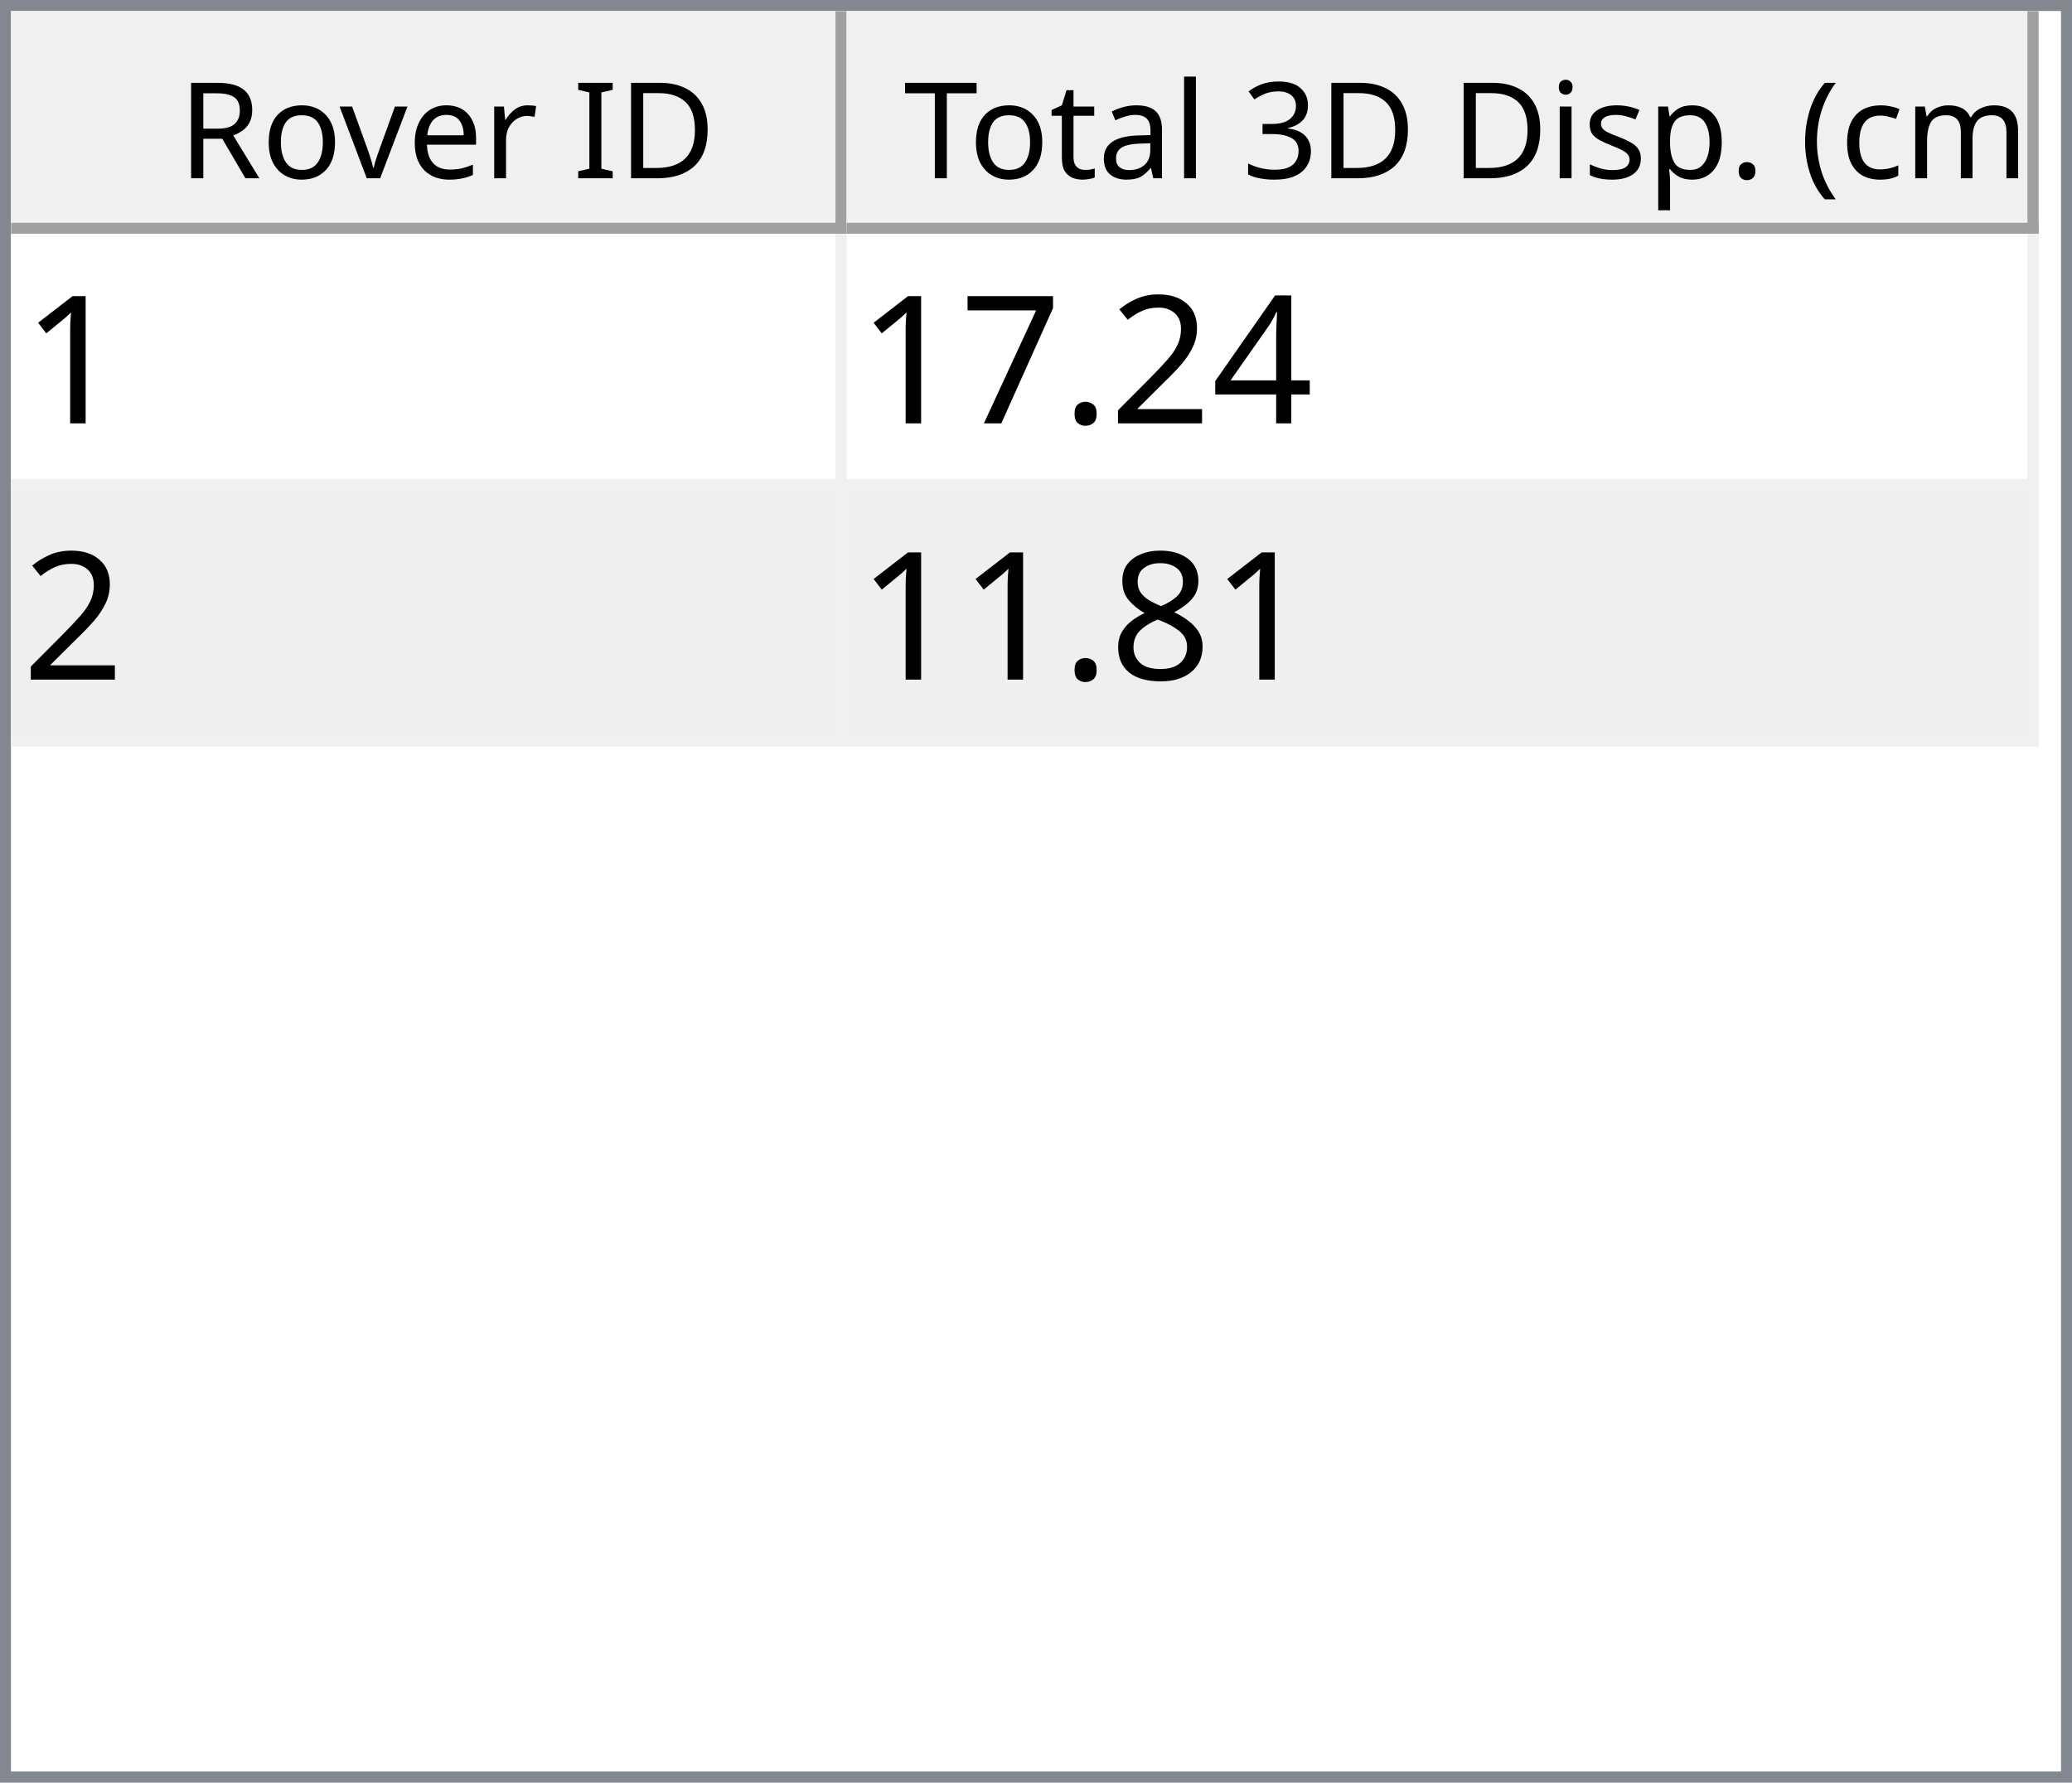
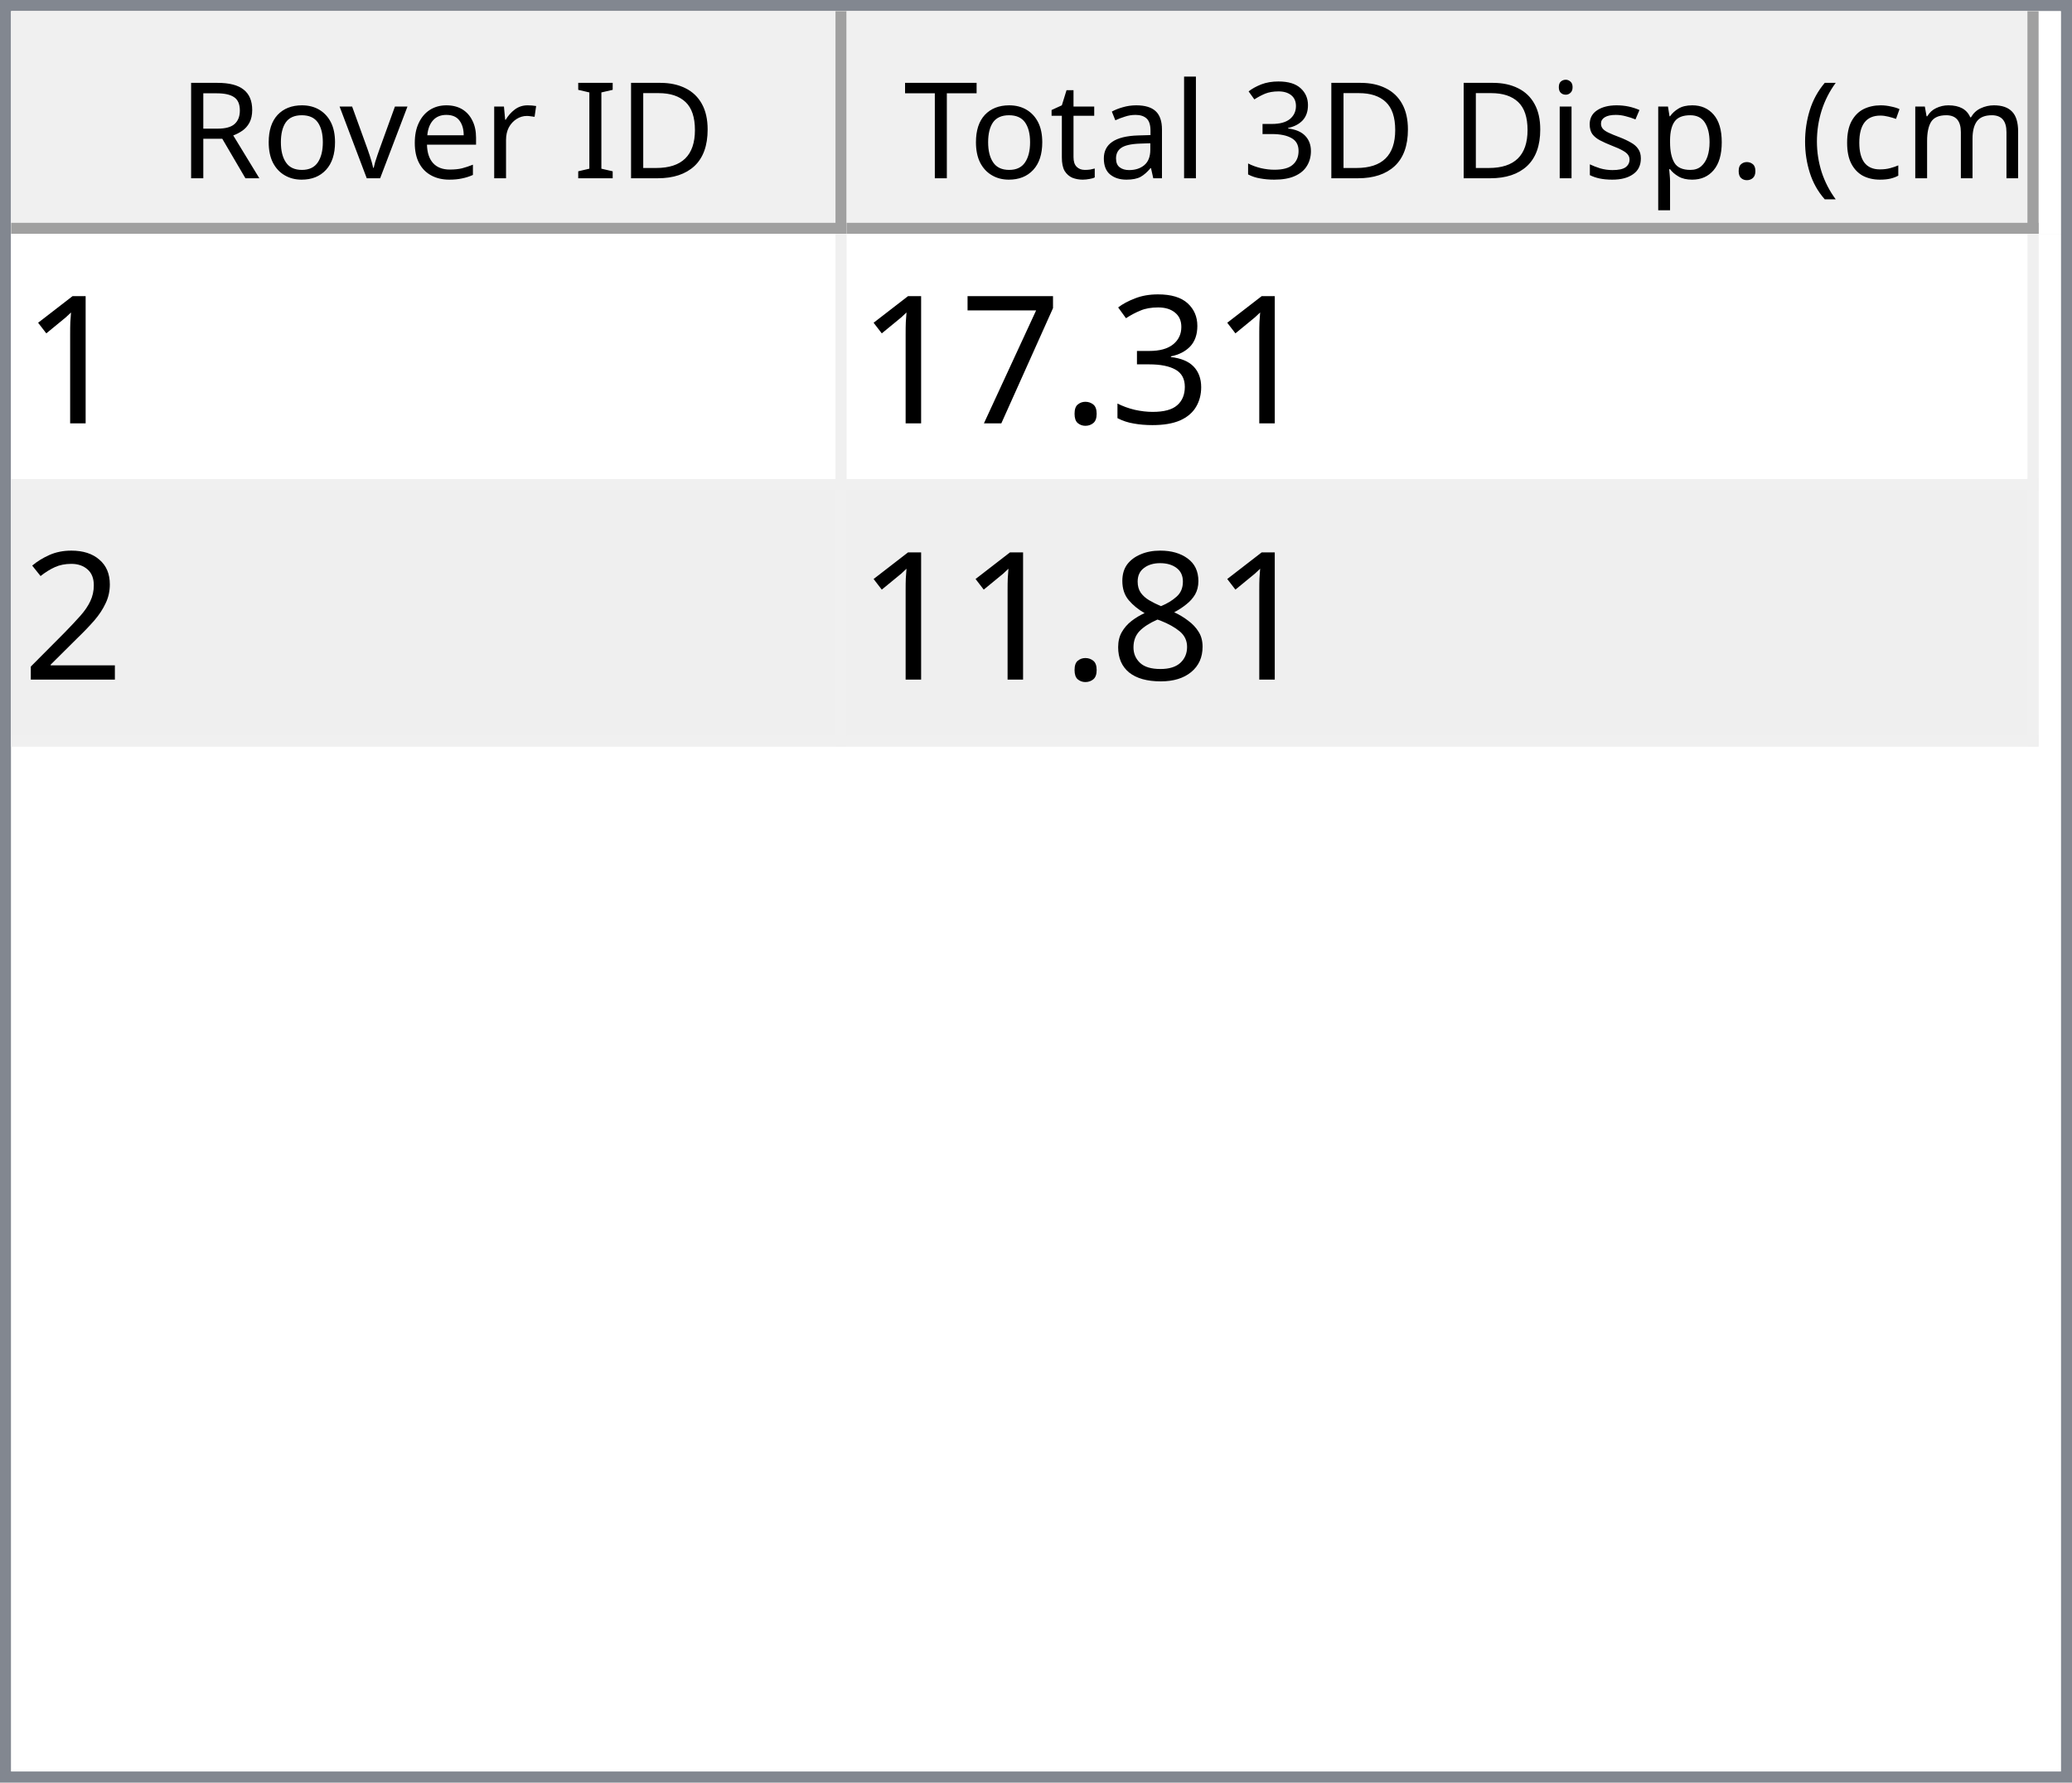
<svg xmlns="http://www.w3.org/2000/svg" style="fill-opacity:1; color-rendering:auto; color-interpolation:auto; text-rendering:auto; stroke:black; stroke-linecap:square; stroke-miterlimit:10; shape-rendering:auto; stroke-opacity:1; fill:black; stroke-dasharray:none; font-weight:normal; stroke-width:1; font-family:'Dialog'; font-style:normal; stroke-linejoin:miter; font-size:12px; stroke-dashoffset:0; image-rendering:auto;" width="186" height="160">
  <defs id="genericDefs" />
  <g>
    <defs id="defs1">
      <clipPath clipPathUnits="userSpaceOnUse" id="clipPath1">
        <path d="M0 0 L186 0 L186 160 L0 160 L0 0 Z" />
      </clipPath>
      <clipPath clipPathUnits="userSpaceOnUse" id="clipPath2">
        <path d="M0 0 L0 160 L186 160 L186 0 Z" />
      </clipPath>
      <clipPath clipPathUnits="userSpaceOnUse" id="clipPath3">
        <path d="M0 0 L0 20 L184 20 L184 0 Z" />
      </clipPath>
      <clipPath clipPathUnits="userSpaceOnUse" id="clipPath4">
        <path d="M0 0 L0 20 L75 20 L75 0 Z" />
      </clipPath>
      <clipPath clipPathUnits="userSpaceOnUse" id="clipPath5">
        <path d="M1 1 L1 19 L74 19 L74 1 Z" />
      </clipPath>
      <clipPath clipPathUnits="userSpaceOnUse" id="clipPath6">
        <path d="M0 0 L0 18 L73 18 L73 0 Z" />
      </clipPath>
      <clipPath clipPathUnits="userSpaceOnUse" id="clipPath7">
        <path d="M-0.5 -0.5 L-0.5 19.5 L74.5 19.5 L74.5 -0.5 Z" />
      </clipPath>
      <clipPath clipPathUnits="userSpaceOnUse" id="clipPath8">
        <path d="M0 0 L0 20 L107 20 L107 0 Z" />
      </clipPath>
      <clipPath clipPathUnits="userSpaceOnUse" id="clipPath9">
        <path d="M1 1 L1 19 L106 19 L106 1 Z" />
      </clipPath>
      <clipPath clipPathUnits="userSpaceOnUse" id="clipPath10">
        <path d="M0 0 L0 18 L105 18 L105 0 Z" />
      </clipPath>
      <clipPath clipPathUnits="userSpaceOnUse" id="clipPath11">
        <path d="M-0.5 -0.5 L-0.5 19.5 L106.5 19.5 L106.5 -0.5 Z" />
      </clipPath>
      <clipPath clipPathUnits="userSpaceOnUse" id="clipPath12">
        <path d="M0 0 L0 138 L184 138 L184 0 Z" />
      </clipPath>
      <clipPath clipPathUnits="userSpaceOnUse" id="clipPath13">
        <path d="M0 0 L0 46 L182 46 L182 0 Z" />
      </clipPath>
      <clipPath clipPathUnits="userSpaceOnUse" id="clipPath14">
        <path d="M-0.5 -0.5 L-0.5 45.5 L181.5 45.5 L181.5 -0.5 Z" />
      </clipPath>
      <clipPath clipPathUnits="userSpaceOnUse" id="clipPath15">
        <path d="M0 0 L0 22 L74 22 L74 0 Z" />
      </clipPath>
      <clipPath clipPathUnits="userSpaceOnUse" id="clipPath16">
        <path d="M0 0 L0 22 L106 22 L106 0 Z" />
      </clipPath>
      <font horiz-adv-x="64.551" id="font1">
        <font-face ascent="107.91" descent="25.098" units-per-em="100" style="font-style:normal; font-family:Segoe UI; font-weight:normal;" />
        <missing-glyph horiz-adv-x="64.551" d="M8.109 0 L8.109 68.266 L56.453 68.266 L56.453 0 L8.109 0 ZM15.328 7.234 L49.219 7.234 L49.219 61.031 L15.328 61.031 L15.328 7.234 Z" />
        <glyph unicode="D" horiz-adv-x="70.117" d="M9.188 0 L9.188 70.016 L28.516 70.016 Q65.531 70.016 65.531 35.891 Q65.531 19.672 55.25 9.836 Q44.969 0 27.734 0 L9.188 0 ZM17.391 62.594 L17.391 7.422 L27.828 7.422 Q41.609 7.422 49.273 14.797 Q56.938 22.172 56.938 35.688 Q56.938 62.594 28.328 62.594 L17.391 62.594 Z" />
        <glyph unicode="I" horiz-adv-x="26.611" d="M17.391 0 L9.188 0 L9.188 70.016 L17.391 70.016 L17.391 0 Z" />
        <glyph unicode=" " horiz-adv-x="27.393" d="" />
        <glyph unicode="r" horiz-adv-x="34.766" d="M34.188 41.891 Q32.078 43.5 28.125 43.5 Q23 43.5 19.555 38.672 Q16.109 33.844 16.109 25.484 L16.109 0 L8.109 0 L8.109 50 L16.109 50 L16.109 39.703 L16.312 39.703 Q18.016 44.969 21.531 47.922 Q25.047 50.875 29.391 50.875 Q32.516 50.875 34.188 50.203 L34.188 41.891 Z" />
        <glyph unicode="e" horiz-adv-x="52.295" d="M48.297 23 L12.984 23 Q13.188 14.656 17.484 10.109 Q21.781 5.562 29.297 5.562 Q37.75 5.562 44.828 11.141 L44.828 3.609 Q38.234 -1.172 27.391 -1.172 Q16.797 -1.172 10.742 5.641 Q4.688 12.453 4.688 24.812 Q4.688 36.469 11.305 43.82 Q17.922 51.172 27.734 51.172 Q37.547 51.172 42.922 44.828 Q48.297 38.484 48.297 27.203 L48.297 23 ZM40.094 29.781 Q40.047 36.719 36.75 40.578 Q33.453 44.438 27.594 44.438 Q21.922 44.438 17.969 40.383 Q14.016 36.328 13.094 29.781 L40.094 29.781 Z" />
        <glyph unicode="v" horiz-adv-x="47.9" d="M47.406 50 L27.484 0 L19.625 0 L0.688 50 L9.469 50 L22.172 13.672 Q23.578 9.672 23.922 6.688 L24.125 6.688 Q24.609 10.453 25.688 13.484 L38.969 50 L47.406 50 Z" />
        <glyph unicode="o" horiz-adv-x="58.594" d="M29 -1.172 Q17.922 -1.172 11.305 5.836 Q4.688 12.844 4.688 24.422 Q4.688 37.016 11.57 44.094 Q18.453 51.172 30.172 51.172 Q41.359 51.172 47.633 44.289 Q53.906 37.406 53.906 25.203 Q53.906 13.234 47.141 6.031 Q40.375 -1.172 29 -1.172 ZM29.594 44.438 Q21.875 44.438 17.383 39.188 Q12.891 33.938 12.891 24.703 Q12.891 15.828 17.43 10.695 Q21.969 5.562 29.594 5.562 Q37.359 5.562 41.531 10.594 Q45.703 15.625 45.703 24.906 Q45.703 34.281 41.531 39.359 Q37.359 44.438 29.594 44.438 Z" />
        <glyph unicode="R" horiz-adv-x="59.814" d="M59.375 0 L49.609 0 L37.891 19.625 Q36.281 22.359 34.766 24.289 Q33.25 26.219 31.664 27.438 Q30.078 28.656 28.25 29.219 Q26.422 29.781 24.125 29.781 L17.391 29.781 L17.391 0 L9.188 0 L9.188 70.016 L30.078 70.016 Q34.672 70.016 38.555 68.867 Q42.438 67.719 45.289 65.375 Q48.141 63.031 49.758 59.547 Q51.375 56.062 51.375 51.375 Q51.375 47.703 50.273 44.656 Q49.172 41.609 47.148 39.211 Q45.125 36.812 42.266 35.133 Q39.406 33.453 35.844 32.516 L35.844 32.328 Q37.594 31.547 38.891 30.547 Q40.188 29.547 41.359 28.18 Q42.531 26.812 43.68 25.078 Q44.828 23.344 46.234 21.047 L59.375 0 ZM17.391 62.594 L17.391 37.203 L28.516 37.203 Q31.594 37.203 34.203 38.133 Q36.812 39.062 38.719 40.797 Q40.625 42.531 41.703 45.047 Q42.781 47.562 42.781 50.688 Q42.781 56.297 39.141 59.445 Q35.5 62.594 28.609 62.594 L17.391 62.594 Z" />
        <glyph unicode=")" horiz-adv-x="30.176" d="M8.297 -15.922 L1.172 -15.922 Q16.406 2.344 16.406 26.812 Q16.406 51.469 1.078 70.016 L8.297 70.016 Q23.531 52.156 23.531 26.703 Q23.531 1.375 8.297 -15.922 Z" />
        <glyph unicode="m" horiz-adv-x="86.133" d="M79.109 0 L71.094 0 L71.094 28.719 Q71.094 37.016 68.531 40.727 Q65.969 44.438 59.906 44.438 Q54.781 44.438 51.195 39.75 Q47.609 35.062 47.609 28.516 L47.609 0 L39.594 0 L39.594 29.688 Q39.594 44.438 28.219 44.438 Q22.953 44.438 19.531 40.016 Q16.109 35.594 16.109 28.516 L16.109 0 L8.109 0 L8.109 50 L16.109 50 L16.109 42.094 L16.312 42.094 Q21.625 51.172 31.844 51.172 Q36.969 51.172 40.773 48.312 Q44.578 45.453 46 40.828 Q51.562 51.172 62.594 51.172 Q79.109 51.172 79.109 30.812 L79.109 0 Z" />
        <glyph unicode="c" horiz-adv-x="46.191" d="M42.188 2.297 Q36.422 -1.172 28.516 -1.172 Q17.828 -1.172 11.258 5.789 Q4.688 12.75 4.688 23.828 Q4.688 36.188 11.766 43.68 Q18.844 51.172 30.672 51.172 Q37.25 51.172 42.281 48.734 L42.281 40.531 Q36.719 44.438 30.375 44.438 Q22.703 44.438 17.797 38.945 Q12.891 33.453 12.891 24.516 Q12.891 15.719 17.508 10.641 Q22.125 5.562 29.891 5.562 Q36.422 5.562 42.188 9.906 L42.188 2.297 Z" />
        <glyph unicode="(" horiz-adv-x="30.176" d="M29.109 -15.922 L21.969 -15.922 Q6.844 1.375 6.844 26.703 Q6.844 52.156 21.969 70.016 L29.203 70.016 Q13.875 51.469 13.875 26.812 Q13.875 2.344 29.109 -15.922 Z" />
        <glyph unicode="." horiz-adv-x="21.68" d="M10.891 -1.078 Q8.641 -1.078 7.055 0.539 Q5.469 2.156 5.469 4.391 Q5.469 6.641 7.055 8.273 Q8.641 9.906 10.891 9.906 Q13.188 9.906 14.797 8.273 Q16.406 6.641 16.406 4.391 Q16.406 2.156 14.797 0.539 Q13.188 -1.078 10.891 -1.078 Z" />
        <glyph unicode="p" horiz-adv-x="58.789" d="M16.312 7.234 L16.109 7.234 L16.109 -23 L8.109 -23 L8.109 50 L16.109 50 L16.109 41.219 L16.312 41.219 Q22.219 51.172 33.594 51.172 Q43.266 51.172 48.688 44.461 Q54.109 37.75 54.109 26.469 Q54.109 13.922 48 6.375 Q41.891 -1.172 31.297 -1.172 Q21.578 -1.172 16.312 7.234 ZM16.109 27.391 L16.109 20.406 Q16.109 14.203 20.141 9.883 Q24.172 5.562 30.375 5.562 Q37.641 5.562 41.773 11.133 Q45.906 16.703 45.906 26.609 Q45.906 34.969 42.047 39.703 Q38.188 44.438 31.594 44.438 Q24.609 44.438 20.359 39.578 Q16.109 34.719 16.109 27.391 Z" />
        <glyph unicode="s" horiz-adv-x="42.432" d="M5.078 1.812 L5.078 10.406 Q11.625 5.562 19.484 5.562 Q30.031 5.562 30.031 12.594 Q30.031 14.594 29.125 15.992 Q28.219 17.391 26.68 18.461 Q25.141 19.531 23.07 20.383 Q21 21.234 18.609 22.172 Q15.281 23.484 12.766 24.828 Q10.25 26.172 8.57 27.859 Q6.891 29.547 6.031 31.695 Q5.172 33.844 5.172 36.719 Q5.172 40.234 6.789 42.945 Q8.406 45.656 11.086 47.484 Q13.766 49.312 17.211 50.242 Q20.656 51.172 24.312 51.172 Q30.812 51.172 35.938 48.922 L35.938 40.828 Q30.422 44.438 23.25 44.438 Q21 44.438 19.195 43.922 Q17.391 43.406 16.094 42.477 Q14.797 41.547 14.086 40.258 Q13.375 38.969 13.375 37.406 Q13.375 35.453 14.086 34.133 Q14.797 32.812 16.164 31.789 Q17.531 30.766 19.484 29.938 Q21.438 29.109 23.922 28.125 Q27.25 26.859 29.883 25.516 Q32.516 24.172 34.375 22.484 Q36.234 20.797 37.234 18.602 Q38.234 16.406 38.234 13.375 Q38.234 9.672 36.602 6.938 Q34.969 4.203 32.234 2.398 Q29.5 0.594 25.93 -0.289 Q22.359 -1.172 18.453 -1.172 Q10.75 -1.172 5.078 1.812 Z" />
        <glyph unicode="i" horiz-adv-x="24.219" d="M12.203 62.703 Q10.062 62.703 8.547 64.164 Q7.031 65.625 7.031 67.875 Q7.031 70.125 8.547 71.609 Q10.062 73.094 12.203 73.094 Q14.406 73.094 15.945 71.609 Q17.484 70.125 17.484 67.875 Q17.484 65.719 15.945 64.211 Q14.406 62.703 12.203 62.703 ZM16.109 0 L8.109 0 L8.109 50 L16.109 50 L16.109 0 Z" />
        <glyph unicode="3" horiz-adv-x="53.906" d="M46.531 19.828 Q46.531 15.094 44.75 11.211 Q42.969 7.328 39.719 4.57 Q36.469 1.812 31.93 0.297 Q27.391 -1.219 21.922 -1.219 Q11.922 -1.219 6 2.594 L6 11.188 Q13.094 5.609 22.219 5.609 Q25.875 5.609 28.828 6.539 Q31.781 7.469 33.906 9.227 Q36.031 10.984 37.18 13.477 Q38.328 15.969 38.328 19.094 Q38.328 32.812 18.797 32.812 L12.984 32.812 L12.984 39.594 L18.5 39.594 Q35.797 39.594 35.797 52.484 Q35.797 64.406 22.609 64.406 Q15.188 64.406 8.688 59.422 L8.688 67.188 Q15.375 71.188 24.609 71.188 Q29 71.188 32.57 69.969 Q36.141 68.75 38.68 66.555 Q41.219 64.359 42.609 61.281 Q44 58.203 44 54.5 Q44 40.672 30.031 36.719 L30.031 36.531 Q33.594 36.141 36.625 34.797 Q39.656 33.453 41.852 31.305 Q44.047 29.156 45.289 26.25 Q46.531 23.344 46.531 19.828 Z" />
        <glyph unicode="l" horiz-adv-x="24.219" d="M16.109 0 L8.109 0 L8.109 74.031 L16.109 74.031 L16.109 0 Z" />
        <glyph unicode="a" horiz-adv-x="50.879" d="M43.891 0 L35.891 0 L35.891 7.812 L35.688 7.812 Q30.469 -1.172 20.312 -1.172 Q12.844 -1.172 8.617 2.781 Q4.391 6.734 4.391 13.281 Q4.391 27.297 20.906 29.594 L35.891 31.688 Q35.891 44.438 25.594 44.438 Q16.547 44.438 9.281 38.281 L9.281 46.484 Q16.656 51.172 26.266 51.172 Q43.891 51.172 43.891 32.516 L43.891 0 ZM35.891 25.297 L23.828 23.641 Q18.266 22.859 15.43 20.875 Q12.594 18.891 12.594 13.875 Q12.594 10.203 15.211 7.883 Q17.828 5.562 22.172 5.562 Q28.125 5.562 32.008 9.742 Q35.891 13.922 35.891 20.312 L35.891 25.297 Z" />
        <glyph unicode="t" horiz-adv-x="33.887" d="M31.297 0.484 Q28.469 -1.078 23.828 -1.078 Q10.688 -1.078 10.688 13.578 L10.688 43.172 L2.094 43.172 L2.094 50 L10.688 50 L10.688 62.203 L18.703 64.797 L18.703 50 L31.297 50 L31.297 43.172 L18.703 43.172 L18.703 14.984 Q18.703 9.969 20.414 7.82 Q22.125 5.672 26.078 5.672 Q29.109 5.672 31.297 7.328 L31.297 0.484 Z" />
        <glyph unicode="T" horiz-adv-x="52.393" d="M50.594 62.594 L30.375 62.594 L30.375 0 L22.172 0 L22.172 62.594 L2 62.594 L2 70.016 L50.594 70.016 L50.594 62.594 Z" />
      </font>
      <font horiz-adv-x="75.0" id="font2">
        <font-face ascent="100.537" descent="21.973" units-per-em="100" style="font-style:normal; font-family:sans-serif; font-weight:normal;" />
        <missing-glyph horiz-adv-x="75.0" d="M12.5 0 L12.5 62.5 L62.5 62.5 L62.5 0 L12.5 0 ZM14.062 1.562 L60.938 1.562 L60.938 60.938 L14.062 60.938 L14.062 1.562 Z" />
        <glyph unicode="1" horiz-adv-x="55.615" d="M37.25 0 L28.469 0 L28.469 56 Q25.297 52.984 20.141 49.953 Q14.984 46.922 10.891 45.406 L10.891 53.906 Q18.266 57.375 23.781 62.305 Q29.297 67.234 31.594 71.875 L37.25 71.875 L37.25 0 Z" />
-         <glyph unicode="4" horiz-adv-x="55.615" d="M32.328 0 L32.328 17.141 L1.266 17.141 L1.266 25.203 L33.938 71.578 L41.109 71.578 L41.109 25.203 L50.781 25.203 L50.781 17.141 L41.109 17.141 L41.109 0 L32.328 0 ZM32.328 25.203 L32.328 57.469 L9.906 25.203 L32.328 25.203 Z" />
-         <glyph unicode="2" horiz-adv-x="55.615" d="M50.344 8.453 L50.344 0 L3.031 0 Q2.938 3.172 4.047 6.109 Q5.859 10.938 9.836 15.625 Q13.812 20.312 21.344 26.469 Q33.016 36.031 37.117 41.625 Q41.219 47.219 41.219 52.203 Q41.219 57.422 37.477 61.008 Q33.734 64.594 27.734 64.594 Q21.391 64.594 17.578 60.789 Q13.766 56.984 13.719 50.25 L4.688 51.172 Q5.609 61.281 11.664 66.578 Q17.719 71.875 27.938 71.875 Q38.234 71.875 44.242 66.164 Q50.25 60.453 50.25 52 Q50.25 47.703 48.492 43.555 Q46.734 39.406 42.656 34.812 Q38.578 30.219 29.109 22.219 Q21.188 15.578 18.945 13.211 Q16.703 10.844 15.234 8.453 L50.344 8.453 Z" />
+         <glyph unicode="3" horiz-adv-x="55.615" d="M4.203 18.891 L12.984 20.062 Q14.5 12.594 18.141 9.297 Q21.781 6 27 6 Q33.203 6 37.477 10.297 Q41.75 14.594 41.75 20.953 Q41.75 27 37.797 30.93 Q33.844 34.859 27.734 34.859 Q25.25 34.859 21.531 33.891 L22.516 41.609 Q23.391 41.5 23.922 41.5 Q29.547 41.5 34.039 44.43 Q38.531 47.359 38.531 53.469 Q38.531 58.297 35.258 61.477 Q31.984 64.656 26.812 64.656 Q21.688 64.656 18.266 61.43 Q14.844 58.203 13.875 51.766 L5.078 53.328 Q6.688 62.156 12.398 67.016 Q18.109 71.875 26.609 71.875 Q32.469 71.875 37.398 69.359 Q42.328 66.844 44.945 62.5 Q47.562 58.156 47.562 53.266 Q47.562 48.641 45.07 44.828 Q42.578 41.016 37.703 38.766 Q44.047 37.312 47.562 32.695 Q51.078 28.078 51.078 21.141 Q51.078 11.766 44.242 5.25 Q37.406 -1.266 26.953 -1.266 Q17.531 -1.266 11.305 4.352 Q5.078 9.969 4.203 18.891 Z" />
        <glyph unicode="." horiz-adv-x="27.783" d="M9.078 0 L9.078 10.016 L19.094 10.016 L19.094 0 L9.078 0 Z" />
        <glyph unicode="7" horiz-adv-x="55.615" d="M4.734 62.203 L4.734 70.656 L51.078 70.656 L51.078 63.812 Q44.234 56.547 37.523 44.484 Q30.812 32.422 27.156 19.672 Q24.516 10.688 23.781 0 L14.75 0 Q14.891 8.453 18.062 20.414 Q21.234 32.375 27.172 43.484 Q33.109 54.594 39.797 62.203 L4.734 62.203 Z" />
+         <glyph unicode="2" horiz-adv-x="55.615" d="M50.344 8.453 L50.344 0 L3.031 0 Q2.938 3.172 4.047 6.109 Q5.859 10.938 9.836 15.625 Q13.812 20.312 21.344 26.469 Q33.016 36.031 37.117 41.625 Q41.219 47.219 41.219 52.203 Q41.219 57.422 37.477 61.008 Q33.734 64.594 27.734 64.594 Q21.391 64.594 17.578 60.789 Q13.766 56.984 13.719 50.25 L4.688 51.172 Q5.609 61.281 11.664 66.578 Q17.719 71.875 27.938 71.875 Q38.234 71.875 44.242 66.164 Q50.25 60.453 50.25 52 Q50.25 47.703 48.492 43.555 Q46.734 39.406 42.656 34.812 Q38.578 30.219 29.109 22.219 Q21.188 15.578 18.945 13.211 Q16.703 10.844 15.234 8.453 L50.344 8.453 Z" />
        <glyph unicode="8" horiz-adv-x="55.615" d="M17.672 38.812 Q12.203 40.828 9.57 44.539 Q6.938 48.25 6.938 53.422 Q6.938 61.234 12.555 66.555 Q18.172 71.875 27.484 71.875 Q36.859 71.875 42.578 66.43 Q48.297 60.984 48.297 53.172 Q48.297 48.188 45.68 44.508 Q43.062 40.828 37.75 38.812 Q44.344 36.672 47.781 31.883 Q51.219 27.094 51.219 20.453 Q51.219 11.281 44.727 5.031 Q38.234 -1.219 27.641 -1.219 Q17.047 -1.219 10.547 5.055 Q4.047 11.328 4.047 20.703 Q4.047 27.688 7.594 32.398 Q11.141 37.109 17.672 38.812 ZM15.922 53.719 Q15.922 48.641 19.195 45.414 Q22.469 42.188 27.688 42.188 Q32.766 42.188 36.016 45.383 Q39.266 48.578 39.266 53.219 Q39.266 58.062 35.914 61.359 Q32.562 64.656 27.594 64.656 Q22.562 64.656 19.242 61.43 Q15.922 58.203 15.922 53.719 ZM13.094 20.656 Q13.094 16.891 14.875 13.375 Q16.656 9.859 20.172 7.93 Q23.688 6 27.734 6 Q34.031 6 38.133 10.055 Q42.234 14.109 42.234 20.359 Q42.234 26.703 38.016 30.859 Q33.797 35.016 27.438 35.016 Q21.234 35.016 17.164 30.914 Q13.094 26.812 13.094 20.656 Z" />
      </font>
    </defs>
    <g style="fill:white; stroke:white;">
      <rect x="0" y="0" width="186" style="clip-path:url(#clipPath1); stroke:none;" height="160" />
    </g>
    <g style="fill:white; text-rendering:optimizeSpeed; color-rendering:optimizeSpeed; image-rendering:optimizeSpeed; shape-rendering:crispEdges; stroke:white; color-interpolation:sRGB;">
      <rect x="0" width="186" height="160" y="0" style="stroke:none;" />
      <path style="stroke:none;" d="M0 160 L186 160 L186 0 L0 0 Z" />
    </g>
    <g style="fill:rgb(240,240,240); font-family:'Segoe UI'; stroke:rgb(240,240,240);">
      <rect x="0" y="0" width="186" style="clip-path:url(#clipPath2); stroke:none;" height="160" />
    </g>
    <g style="fill:rgb(130,135,144); font-family:'Segoe UI'; stroke:rgb(130,135,144);">
      <path d="M0 0 L186 0 L186 160 L0 160 L0 0 ZM1 1 L185 1 L185 159 L1 159 L1 1 Z" style="fill-rule:evenodd; clip-path:url(#clipPath2); stroke:none;" />
    </g>
    <g style="fill:white; font-family:'Segoe UI'; stroke:white;" transform="translate(1,1)">
      <rect x="0" y="0" width="184" style="clip-path:url(#clipPath3); stroke:none;" height="20" />
    </g>
    <g style="fill:rgb(240,240,240); font-family:'Segoe UI'; stroke:rgb(240,240,240);" transform="translate(1,1)">
      <rect x="0" y="0" width="75" style="clip-path:url(#clipPath4); stroke:none;" height="20" />
    </g>
    <g style="font-family:'Segoe UI';" transform="translate(2,2)">
      <text x="14" xml:space="preserve" y="14" style="clip-path:url(#clipPath6); stroke:none;">Rover ID</text>
    </g>
    <g style="fill:rgb(160,160,160); font-family:'Segoe UI'; stroke:rgb(160,160,160); stroke-linejoin:bevel;" transform="translate(1.5,1.5)">
      <line x1="74" x2="74" y1="0" style="fill:none; clip-path:url(#clipPath7);" y2="19" />
    </g>
    <g style="fill:rgb(160,160,160); font-family:'Segoe UI'; stroke:rgb(160,160,160); stroke-linejoin:bevel;" transform="matrix(1,0,0,1,1,1) translate(0.5,0.5)">
      <line x1="0" x2="74" y1="19" style="fill:none; clip-path:url(#clipPath7);" y2="19" />
    </g>
    <g style="fill:rgb(240,240,240); font-family:'Segoe UI'; stroke:rgb(240,240,240);" transform="translate(76,1)">
      <rect x="0" y="0" width="107" style="clip-path:url(#clipPath8); stroke:none;" height="20" />
    </g>
    <g style="font-family:'Segoe UI';" transform="translate(77,2)">
      <text x="1" xml:space="preserve" y="14" style="clip-path:url(#clipPath10); stroke:none;"> Total 3D Disp. (cm)</text>
    </g>
    <g style="fill:rgb(160,160,160); font-family:'Segoe UI'; stroke:rgb(160,160,160); stroke-linejoin:bevel;" transform="translate(76.5,1.5)">
      <line x1="106" x2="106" y1="0" style="fill:none; clip-path:url(#clipPath11);" y2="19" />
    </g>
    <g style="fill:rgb(160,160,160); font-family:'Segoe UI'; stroke:rgb(160,160,160); stroke-linejoin:bevel;" transform="matrix(1,0,0,1,76,1) translate(0.5,0.5)">
      <line x1="0" x2="106" y1="19" style="fill:none; clip-path:url(#clipPath11);" y2="19" />
    </g>
    <g style="fill:white; font-family:'Segoe UI'; stroke:white;" transform="translate(1,21)">
      <rect x="0" y="0" width="184" style="clip-path:url(#clipPath12); stroke:none;" height="138" />
    </g>
    <g style="fill:rgb(240,240,240); font-size:16px; font-family:sans-serif; stroke:rgb(240,240,240);" transform="translate(1,21)">
      <rect x="0" y="0" width="182" style="clip-path:url(#clipPath13); stroke:none;" height="46" />
      <line transform="translate(0.5,0.5)" x1="0" x2="181" y1="22" style="clip-path:url(#clipPath14); fill:none; stroke-linejoin:bevel;" y2="22" />
    </g>
    <g transform="matrix(1,0,0,1,1,21) translate(0.5,0.5)" style="fill:rgb(240,240,240); font-size:16px; font-family:sans-serif; stroke:rgb(240,240,240); stroke-linejoin:bevel;">
      <line x1="0" x2="181" y1="45" style="fill:none; clip-path:url(#clipPath14);" y2="45" />
    </g>
    <g transform="matrix(1,0,0,1,1,21) translate(0.5,0.5)" style="fill:rgb(240,240,240); font-size:16px; font-family:sans-serif; stroke:rgb(240,240,240); stroke-linejoin:bevel;">
      <line x1="74" x2="74" y1="0" style="fill:none; clip-path:url(#clipPath14);" y2="45" />
    </g>
    <g transform="matrix(1,0,0,1,1,21) translate(0.5,0.5)" style="fill:rgb(240,240,240); font-size:16px; font-family:sans-serif; stroke:rgb(240,240,240); stroke-linejoin:bevel;">
      <line x1="181" x2="181" y1="0" style="fill:none; clip-path:url(#clipPath14);" y2="45" />
    </g>
    <g style="fill:white; font-size:16px; font-family:sans-serif; stroke:white;" transform="matrix(1,0,0,1,1,21)">
      <rect x="0" y="0" width="74" style="clip-path:url(#clipPath15); stroke:none;" height="22" />
      <text x="1" y="17" style="fill:black; clip-path:url(#clipPath15); stroke:none;" xml:space="preserve">1</text>
    </g>
    <g style="fill:white; font-size:16px; font-family:sans-serif; stroke:white;" transform="matrix(1,0,0,1,1,21) translate(75,0)">
      <rect x="0" y="0" width="106" style="clip-path:url(#clipPath16); stroke:none;" height="22" />
-       <text x="1" y="17" style="fill:black; clip-path:url(#clipPath16); stroke:none;" xml:space="preserve">17.24</text>
+       <text x="1" y="17" style="fill:black; clip-path:url(#clipPath16); stroke:none;" xml:space="preserve">17.31</text>
    </g>
    <g style="fill:rgb(239,239,239); font-size:16px; font-family:sans-serif; stroke:rgb(239,239,239);" transform="matrix(1,0,0,1,1,21) translate(0,23)">
      <rect x="0" y="0" width="74" style="clip-path:url(#clipPath15); stroke:none;" height="22" />
      <text x="1" y="17" style="fill:black; clip-path:url(#clipPath15); stroke:none;" xml:space="preserve">2</text>
    </g>
    <g style="fill:rgb(239,239,239); font-size:16px; font-family:sans-serif; stroke:rgb(239,239,239);" transform="matrix(1,0,0,1,1,21) translate(75,23)">
      <rect x="0" y="0" width="106" style="clip-path:url(#clipPath16); stroke:none;" height="22" />
      <text x="1" y="17" style="fill:black; clip-path:url(#clipPath16); stroke:none;" xml:space="preserve">11.81</text>
    </g>
  </g>
</svg>
